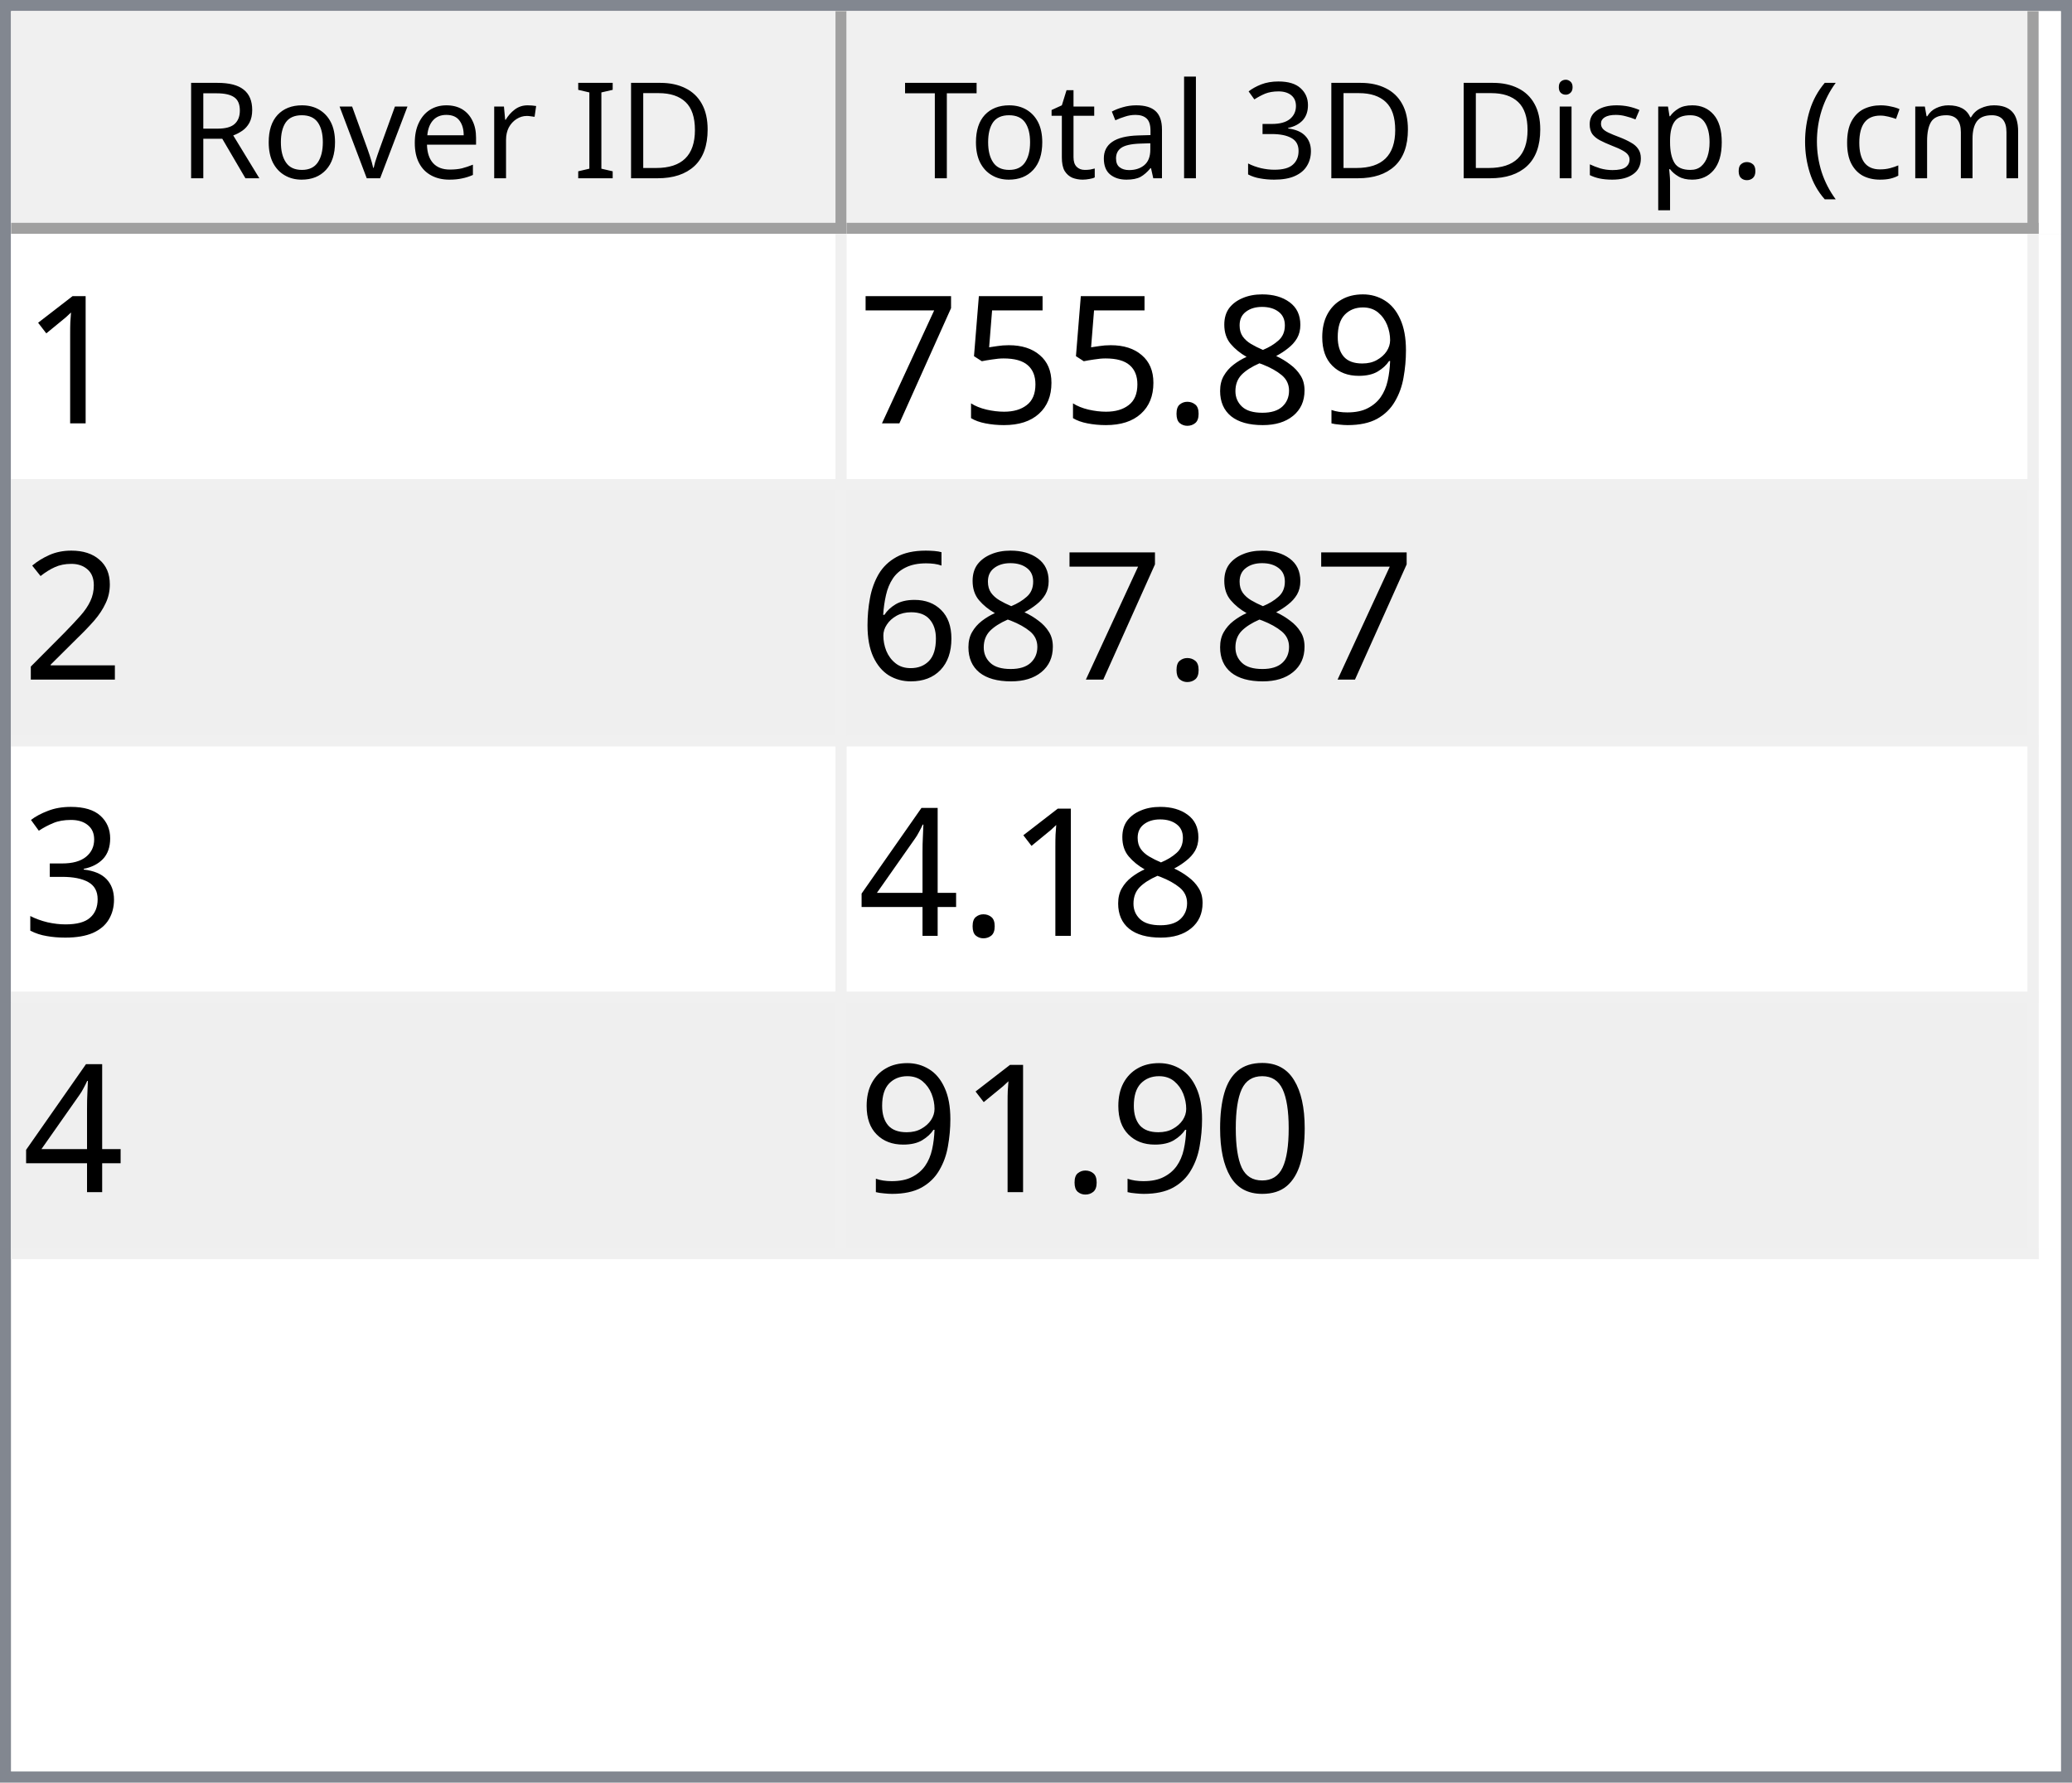
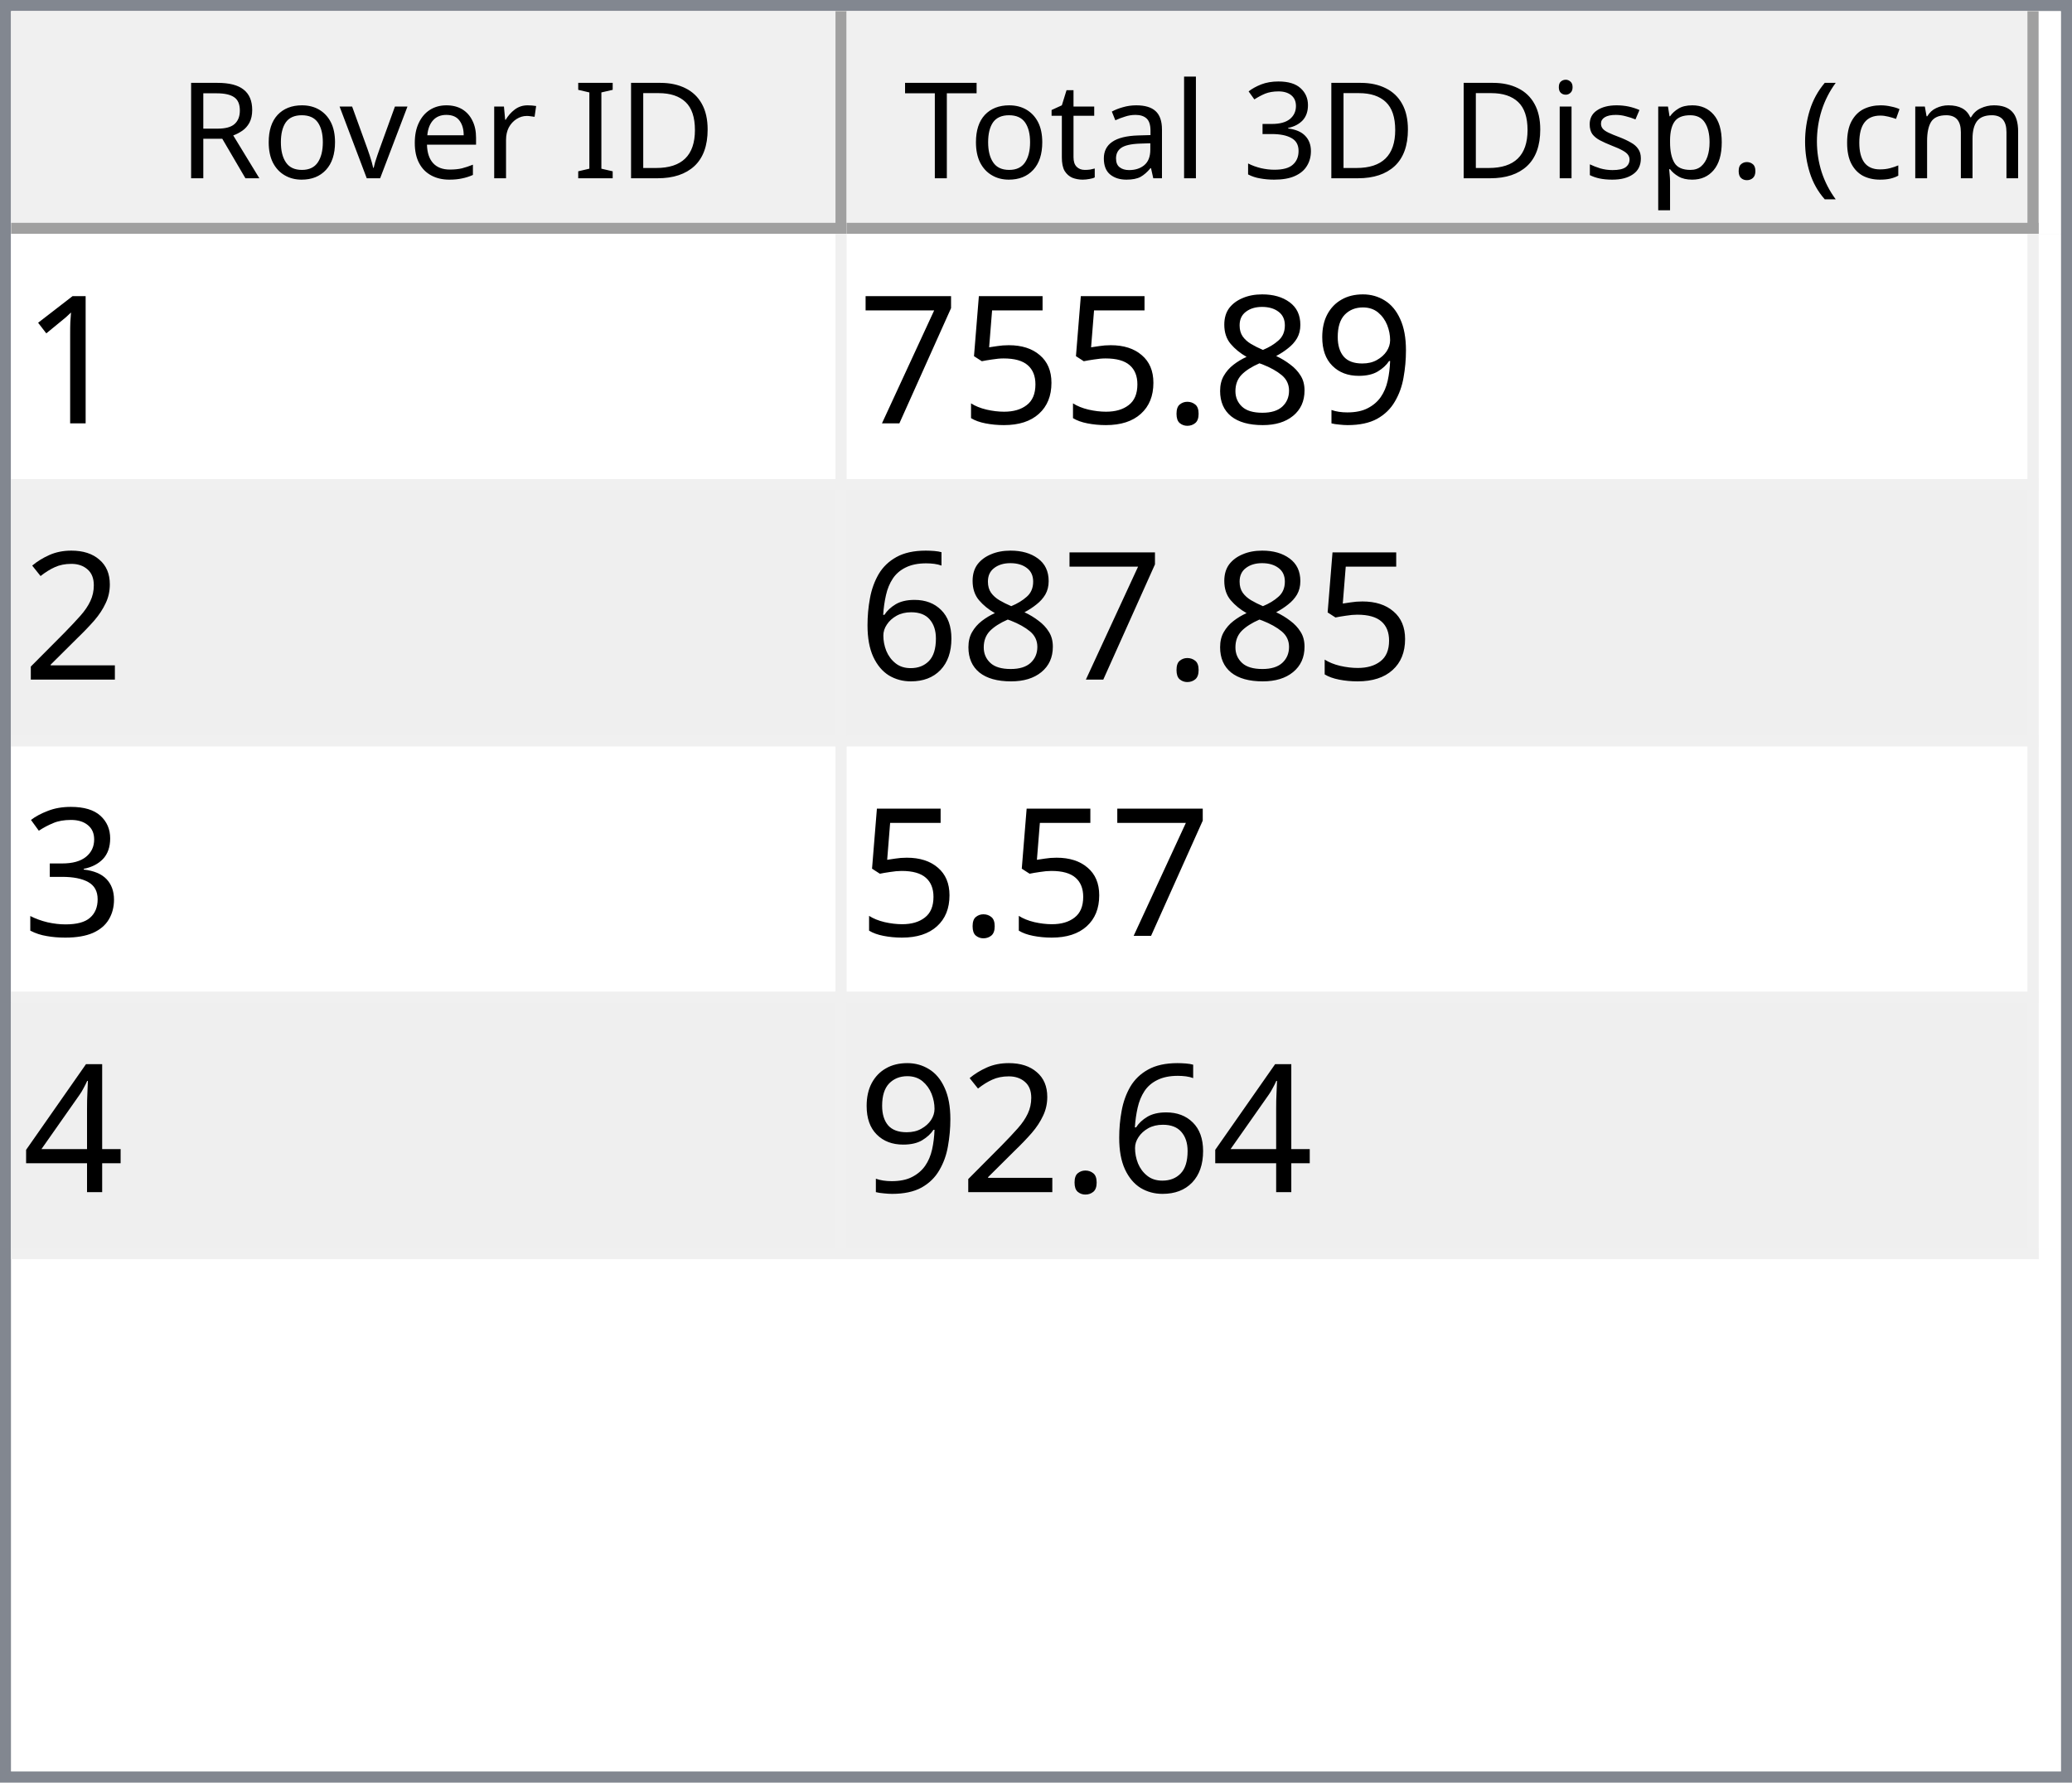
<svg xmlns="http://www.w3.org/2000/svg" style="fill-opacity:1; color-rendering:auto; color-interpolation:auto; text-rendering:auto; stroke:black; stroke-linecap:square; stroke-miterlimit:10; shape-rendering:auto; stroke-opacity:1; fill:black; stroke-dasharray:none; font-weight:normal; stroke-width:1; font-family:'Dialog'; font-style:normal; stroke-linejoin:miter; font-size:12px; stroke-dashoffset:0; image-rendering:auto;" width="186" height="160">
  <defs id="genericDefs" />
  <g>
    <defs id="defs1">
      <clipPath clipPathUnits="userSpaceOnUse" id="clipPath1">
        <path d="M0 0 L186 0 L186 160 L0 160 L0 0 Z" />
      </clipPath>
      <clipPath clipPathUnits="userSpaceOnUse" id="clipPath2">
        <path d="M0 0 L0 160 L186 160 L186 0 Z" />
      </clipPath>
      <clipPath clipPathUnits="userSpaceOnUse" id="clipPath3">
        <path d="M0 0 L0 20 L184 20 L184 0 Z" />
      </clipPath>
      <clipPath clipPathUnits="userSpaceOnUse" id="clipPath4">
        <path d="M0 0 L0 20 L75 20 L75 0 Z" />
      </clipPath>
      <clipPath clipPathUnits="userSpaceOnUse" id="clipPath5">
        <path d="M1 1 L1 19 L74 19 L74 1 Z" />
      </clipPath>
      <clipPath clipPathUnits="userSpaceOnUse" id="clipPath6">
        <path d="M0 0 L0 18 L73 18 L73 0 Z" />
      </clipPath>
      <clipPath clipPathUnits="userSpaceOnUse" id="clipPath7">
        <path d="M-0.5 -0.5 L-0.5 19.5 L74.5 19.5 L74.5 -0.5 Z" />
      </clipPath>
      <clipPath clipPathUnits="userSpaceOnUse" id="clipPath8">
        <path d="M0 0 L0 20 L107 20 L107 0 Z" />
      </clipPath>
      <clipPath clipPathUnits="userSpaceOnUse" id="clipPath9">
        <path d="M1 1 L1 19 L106 19 L106 1 Z" />
      </clipPath>
      <clipPath clipPathUnits="userSpaceOnUse" id="clipPath10">
        <path d="M0 0 L0 18 L105 18 L105 0 Z" />
      </clipPath>
      <clipPath clipPathUnits="userSpaceOnUse" id="clipPath11">
        <path d="M-0.5 -0.5 L-0.5 19.5 L106.5 19.5 L106.5 -0.5 Z" />
      </clipPath>
      <clipPath clipPathUnits="userSpaceOnUse" id="clipPath12">
        <path d="M0 0 L0 138 L184 138 L184 0 Z" />
      </clipPath>
      <clipPath clipPathUnits="userSpaceOnUse" id="clipPath13">
        <path d="M0 0 L0 92 L182 92 L182 0 Z" />
      </clipPath>
      <clipPath clipPathUnits="userSpaceOnUse" id="clipPath14">
        <path d="M-0.5 -0.5 L-0.5 91.5 L181.5 91.5 L181.5 -0.5 Z" />
      </clipPath>
      <clipPath clipPathUnits="userSpaceOnUse" id="clipPath15">
        <path d="M0 0 L0 22 L74 22 L74 0 Z" />
      </clipPath>
      <clipPath clipPathUnits="userSpaceOnUse" id="clipPath16">
        <path d="M0 0 L0 22 L106 22 L106 0 Z" />
      </clipPath>
      <font horiz-adv-x="64.551" id="font1">
        <font-face ascent="107.91" descent="25.098" units-per-em="100" style="font-style:normal; font-family:Segoe UI; font-weight:normal;" />
        <missing-glyph horiz-adv-x="64.551" d="M8.109 0 L8.109 68.266 L56.453 68.266 L56.453 0 L8.109 0 ZM15.328 7.234 L49.219 7.234 L49.219 61.031 L15.328 61.031 L15.328 7.234 Z" />
        <glyph unicode="D" horiz-adv-x="70.117" d="M9.188 0 L9.188 70.016 L28.516 70.016 Q65.531 70.016 65.531 35.891 Q65.531 19.672 55.25 9.836 Q44.969 0 27.734 0 L9.188 0 ZM17.391 62.594 L17.391 7.422 L27.828 7.422 Q41.609 7.422 49.273 14.797 Q56.938 22.172 56.938 35.688 Q56.938 62.594 28.328 62.594 L17.391 62.594 Z" />
        <glyph unicode="I" horiz-adv-x="26.611" d="M17.391 0 L9.188 0 L9.188 70.016 L17.391 70.016 L17.391 0 Z" />
        <glyph unicode=" " horiz-adv-x="27.393" d="" />
        <glyph unicode="r" horiz-adv-x="34.766" d="M34.188 41.891 Q32.078 43.5 28.125 43.5 Q23 43.5 19.555 38.672 Q16.109 33.844 16.109 25.484 L16.109 0 L8.109 0 L8.109 50 L16.109 50 L16.109 39.703 L16.312 39.703 Q18.016 44.969 21.531 47.922 Q25.047 50.875 29.391 50.875 Q32.516 50.875 34.188 50.203 L34.188 41.891 Z" />
        <glyph unicode="e" horiz-adv-x="52.295" d="M48.297 23 L12.984 23 Q13.188 14.656 17.484 10.109 Q21.781 5.562 29.297 5.562 Q37.75 5.562 44.828 11.141 L44.828 3.609 Q38.234 -1.172 27.391 -1.172 Q16.797 -1.172 10.742 5.641 Q4.688 12.453 4.688 24.812 Q4.688 36.469 11.305 43.82 Q17.922 51.172 27.734 51.172 Q37.547 51.172 42.922 44.828 Q48.297 38.484 48.297 27.203 L48.297 23 ZM40.094 29.781 Q40.047 36.719 36.75 40.578 Q33.453 44.438 27.594 44.438 Q21.922 44.438 17.969 40.383 Q14.016 36.328 13.094 29.781 L40.094 29.781 Z" />
        <glyph unicode="v" horiz-adv-x="47.9" d="M47.406 50 L27.484 0 L19.625 0 L0.688 50 L9.469 50 L22.172 13.672 Q23.578 9.672 23.922 6.688 L24.125 6.688 Q24.609 10.453 25.688 13.484 L38.969 50 L47.406 50 Z" />
        <glyph unicode="o" horiz-adv-x="58.594" d="M29 -1.172 Q17.922 -1.172 11.305 5.836 Q4.688 12.844 4.688 24.422 Q4.688 37.016 11.57 44.094 Q18.453 51.172 30.172 51.172 Q41.359 51.172 47.633 44.289 Q53.906 37.406 53.906 25.203 Q53.906 13.234 47.141 6.031 Q40.375 -1.172 29 -1.172 ZM29.594 44.438 Q21.875 44.438 17.383 39.188 Q12.891 33.938 12.891 24.703 Q12.891 15.828 17.43 10.695 Q21.969 5.562 29.594 5.562 Q37.359 5.562 41.531 10.594 Q45.703 15.625 45.703 24.906 Q45.703 34.281 41.531 39.359 Q37.359 44.438 29.594 44.438 Z" />
        <glyph unicode="R" horiz-adv-x="59.814" d="M59.375 0 L49.609 0 L37.891 19.625 Q36.281 22.359 34.766 24.289 Q33.25 26.219 31.664 27.438 Q30.078 28.656 28.25 29.219 Q26.422 29.781 24.125 29.781 L17.391 29.781 L17.391 0 L9.188 0 L9.188 70.016 L30.078 70.016 Q34.672 70.016 38.555 68.867 Q42.438 67.719 45.289 65.375 Q48.141 63.031 49.758 59.547 Q51.375 56.062 51.375 51.375 Q51.375 47.703 50.273 44.656 Q49.172 41.609 47.148 39.211 Q45.125 36.812 42.266 35.133 Q39.406 33.453 35.844 32.516 L35.844 32.328 Q37.594 31.547 38.891 30.547 Q40.188 29.547 41.359 28.18 Q42.531 26.812 43.68 25.078 Q44.828 23.344 46.234 21.047 L59.375 0 ZM17.391 62.594 L17.391 37.203 L28.516 37.203 Q31.594 37.203 34.203 38.133 Q36.812 39.062 38.719 40.797 Q40.625 42.531 41.703 45.047 Q42.781 47.562 42.781 50.688 Q42.781 56.297 39.141 59.445 Q35.5 62.594 28.609 62.594 L17.391 62.594 Z" />
        <glyph unicode=")" horiz-adv-x="30.176" d="M8.297 -15.922 L1.172 -15.922 Q16.406 2.344 16.406 26.812 Q16.406 51.469 1.078 70.016 L8.297 70.016 Q23.531 52.156 23.531 26.703 Q23.531 1.375 8.297 -15.922 Z" />
        <glyph unicode="m" horiz-adv-x="86.133" d="M79.109 0 L71.094 0 L71.094 28.719 Q71.094 37.016 68.531 40.727 Q65.969 44.438 59.906 44.438 Q54.781 44.438 51.195 39.75 Q47.609 35.062 47.609 28.516 L47.609 0 L39.594 0 L39.594 29.688 Q39.594 44.438 28.219 44.438 Q22.953 44.438 19.531 40.016 Q16.109 35.594 16.109 28.516 L16.109 0 L8.109 0 L8.109 50 L16.109 50 L16.109 42.094 L16.312 42.094 Q21.625 51.172 31.844 51.172 Q36.969 51.172 40.773 48.312 Q44.578 45.453 46 40.828 Q51.562 51.172 62.594 51.172 Q79.109 51.172 79.109 30.812 L79.109 0 Z" />
        <glyph unicode="c" horiz-adv-x="46.191" d="M42.188 2.297 Q36.422 -1.172 28.516 -1.172 Q17.828 -1.172 11.258 5.789 Q4.688 12.75 4.688 23.828 Q4.688 36.188 11.766 43.68 Q18.844 51.172 30.672 51.172 Q37.25 51.172 42.281 48.734 L42.281 40.531 Q36.719 44.438 30.375 44.438 Q22.703 44.438 17.797 38.945 Q12.891 33.453 12.891 24.516 Q12.891 15.719 17.508 10.641 Q22.125 5.562 29.891 5.562 Q36.422 5.562 42.188 9.906 L42.188 2.297 Z" />
        <glyph unicode="(" horiz-adv-x="30.176" d="M29.109 -15.922 L21.969 -15.922 Q6.844 1.375 6.844 26.703 Q6.844 52.156 21.969 70.016 L29.203 70.016 Q13.875 51.469 13.875 26.812 Q13.875 2.344 29.109 -15.922 Z" />
        <glyph unicode="." horiz-adv-x="21.68" d="M10.891 -1.078 Q8.641 -1.078 7.055 0.539 Q5.469 2.156 5.469 4.391 Q5.469 6.641 7.055 8.273 Q8.641 9.906 10.891 9.906 Q13.188 9.906 14.797 8.273 Q16.406 6.641 16.406 4.391 Q16.406 2.156 14.797 0.539 Q13.188 -1.078 10.891 -1.078 Z" />
        <glyph unicode="p" horiz-adv-x="58.789" d="M16.312 7.234 L16.109 7.234 L16.109 -23 L8.109 -23 L8.109 50 L16.109 50 L16.109 41.219 L16.312 41.219 Q22.219 51.172 33.594 51.172 Q43.266 51.172 48.688 44.461 Q54.109 37.75 54.109 26.469 Q54.109 13.922 48 6.375 Q41.891 -1.172 31.297 -1.172 Q21.578 -1.172 16.312 7.234 ZM16.109 27.391 L16.109 20.406 Q16.109 14.203 20.141 9.883 Q24.172 5.562 30.375 5.562 Q37.641 5.562 41.773 11.133 Q45.906 16.703 45.906 26.609 Q45.906 34.969 42.047 39.703 Q38.188 44.438 31.594 44.438 Q24.609 44.438 20.359 39.578 Q16.109 34.719 16.109 27.391 Z" />
        <glyph unicode="s" horiz-adv-x="42.432" d="M5.078 1.812 L5.078 10.406 Q11.625 5.562 19.484 5.562 Q30.031 5.562 30.031 12.594 Q30.031 14.594 29.125 15.992 Q28.219 17.391 26.68 18.461 Q25.141 19.531 23.07 20.383 Q21 21.234 18.609 22.172 Q15.281 23.484 12.766 24.828 Q10.25 26.172 8.57 27.859 Q6.891 29.547 6.031 31.695 Q5.172 33.844 5.172 36.719 Q5.172 40.234 6.789 42.945 Q8.406 45.656 11.086 47.484 Q13.766 49.312 17.211 50.242 Q20.656 51.172 24.312 51.172 Q30.812 51.172 35.938 48.922 L35.938 40.828 Q30.422 44.438 23.25 44.438 Q21 44.438 19.195 43.922 Q17.391 43.406 16.094 42.477 Q14.797 41.547 14.086 40.258 Q13.375 38.969 13.375 37.406 Q13.375 35.453 14.086 34.133 Q14.797 32.812 16.164 31.789 Q17.531 30.766 19.484 29.938 Q21.438 29.109 23.922 28.125 Q27.25 26.859 29.883 25.516 Q32.516 24.172 34.375 22.484 Q36.234 20.797 37.234 18.602 Q38.234 16.406 38.234 13.375 Q38.234 9.672 36.602 6.938 Q34.969 4.203 32.234 2.398 Q29.5 0.594 25.93 -0.289 Q22.359 -1.172 18.453 -1.172 Q10.75 -1.172 5.078 1.812 Z" />
        <glyph unicode="i" horiz-adv-x="24.219" d="M12.203 62.703 Q10.062 62.703 8.547 64.164 Q7.031 65.625 7.031 67.875 Q7.031 70.125 8.547 71.609 Q10.062 73.094 12.203 73.094 Q14.406 73.094 15.945 71.609 Q17.484 70.125 17.484 67.875 Q17.484 65.719 15.945 64.211 Q14.406 62.703 12.203 62.703 ZM16.109 0 L8.109 0 L8.109 50 L16.109 50 L16.109 0 Z" />
        <glyph unicode="3" horiz-adv-x="53.906" d="M46.531 19.828 Q46.531 15.094 44.75 11.211 Q42.969 7.328 39.719 4.57 Q36.469 1.812 31.93 0.297 Q27.391 -1.219 21.922 -1.219 Q11.922 -1.219 6 2.594 L6 11.188 Q13.094 5.609 22.219 5.609 Q25.875 5.609 28.828 6.539 Q31.781 7.469 33.906 9.227 Q36.031 10.984 37.18 13.477 Q38.328 15.969 38.328 19.094 Q38.328 32.812 18.797 32.812 L12.984 32.812 L12.984 39.594 L18.5 39.594 Q35.797 39.594 35.797 52.484 Q35.797 64.406 22.609 64.406 Q15.188 64.406 8.688 59.422 L8.688 67.188 Q15.375 71.188 24.609 71.188 Q29 71.188 32.57 69.969 Q36.141 68.75 38.68 66.555 Q41.219 64.359 42.609 61.281 Q44 58.203 44 54.5 Q44 40.672 30.031 36.719 L30.031 36.531 Q33.594 36.141 36.625 34.797 Q39.656 33.453 41.852 31.305 Q44.047 29.156 45.289 26.25 Q46.531 23.344 46.531 19.828 Z" />
        <glyph unicode="l" horiz-adv-x="24.219" d="M16.109 0 L8.109 0 L8.109 74.031 L16.109 74.031 L16.109 0 Z" />
        <glyph unicode="a" horiz-adv-x="50.879" d="M43.891 0 L35.891 0 L35.891 7.812 L35.688 7.812 Q30.469 -1.172 20.312 -1.172 Q12.844 -1.172 8.617 2.781 Q4.391 6.734 4.391 13.281 Q4.391 27.297 20.906 29.594 L35.891 31.688 Q35.891 44.438 25.594 44.438 Q16.547 44.438 9.281 38.281 L9.281 46.484 Q16.656 51.172 26.266 51.172 Q43.891 51.172 43.891 32.516 L43.891 0 ZM35.891 25.297 L23.828 23.641 Q18.266 22.859 15.43 20.875 Q12.594 18.891 12.594 13.875 Q12.594 10.203 15.211 7.883 Q17.828 5.562 22.172 5.562 Q28.125 5.562 32.008 9.742 Q35.891 13.922 35.891 20.312 L35.891 25.297 Z" />
        <glyph unicode="t" horiz-adv-x="33.887" d="M31.297 0.484 Q28.469 -1.078 23.828 -1.078 Q10.688 -1.078 10.688 13.578 L10.688 43.172 L2.094 43.172 L2.094 50 L10.688 50 L10.688 62.203 L18.703 64.797 L18.703 50 L31.297 50 L31.297 43.172 L18.703 43.172 L18.703 14.984 Q18.703 9.969 20.414 7.82 Q22.125 5.672 26.078 5.672 Q29.109 5.672 31.297 7.328 L31.297 0.484 Z" />
        <glyph unicode="T" horiz-adv-x="52.393" d="M50.594 62.594 L30.375 62.594 L30.375 0 L22.172 0 L22.172 62.594 L2 62.594 L2 70.016 L50.594 70.016 L50.594 62.594 Z" />
      </font>
      <font horiz-adv-x="75.0" id="font2">
        <font-face ascent="100.537" descent="21.973" units-per-em="100" style="font-style:normal; font-family:sans-serif; font-weight:normal;" />
        <missing-glyph horiz-adv-x="75.0" d="M12.5 0 L12.5 62.5 L62.5 62.5 L62.5 0 L12.5 0 ZM14.062 1.562 L60.938 1.562 L60.938 60.938 L14.062 60.938 L14.062 1.562 Z" />
        <glyph unicode="1" horiz-adv-x="55.615" d="M37.25 0 L28.469 0 L28.469 56 Q25.297 52.984 20.141 49.953 Q14.984 46.922 10.891 45.406 L10.891 53.906 Q18.266 57.375 23.781 62.305 Q29.297 67.234 31.594 71.875 L37.25 71.875 L37.25 0 Z" />
        <glyph unicode="9" horiz-adv-x="55.615" d="M5.469 16.547 L13.922 17.328 Q14.984 11.375 18.016 8.688 Q21.047 6 25.781 6 Q29.828 6 32.883 7.859 Q35.938 9.719 37.891 12.82 Q39.844 15.922 41.164 21.195 Q42.484 26.469 42.484 31.938 Q42.484 32.516 42.438 33.688 Q39.797 29.5 35.234 26.883 Q30.672 24.266 25.344 24.266 Q16.453 24.266 10.305 30.711 Q4.156 37.156 4.156 47.703 Q4.156 58.594 10.578 65.234 Q17 71.875 26.656 71.875 Q33.641 71.875 39.43 68.117 Q45.219 64.359 48.219 57.398 Q51.219 50.438 51.219 37.25 Q51.219 23.531 48.242 15.406 Q45.266 7.281 39.383 3.031 Q33.5 -1.219 25.594 -1.219 Q17.188 -1.219 11.867 3.445 Q6.547 8.109 5.469 16.547 ZM41.453 48.141 Q41.453 55.719 37.43 60.156 Q33.406 64.594 27.734 64.594 Q21.875 64.594 17.531 59.812 Q13.188 55.031 13.188 47.406 Q13.188 40.578 17.312 36.305 Q21.438 32.031 27.484 32.031 Q33.594 32.031 37.523 36.305 Q41.453 40.578 41.453 48.141 Z" />
        <glyph unicode="8" horiz-adv-x="55.615" d="M17.672 38.812 Q12.203 40.828 9.57 44.539 Q6.938 48.25 6.938 53.422 Q6.938 61.234 12.555 66.555 Q18.172 71.875 27.484 71.875 Q36.859 71.875 42.578 66.43 Q48.297 60.984 48.297 53.172 Q48.297 48.188 45.68 44.508 Q43.062 40.828 37.75 38.812 Q44.344 36.672 47.781 31.883 Q51.219 27.094 51.219 20.453 Q51.219 11.281 44.727 5.031 Q38.234 -1.219 27.641 -1.219 Q17.047 -1.219 10.547 5.055 Q4.047 11.328 4.047 20.703 Q4.047 27.688 7.594 32.398 Q11.141 37.109 17.672 38.812 ZM15.922 53.719 Q15.922 48.641 19.195 45.414 Q22.469 42.188 27.688 42.188 Q32.766 42.188 36.016 45.383 Q39.266 48.578 39.266 53.219 Q39.266 58.062 35.914 61.359 Q32.562 64.656 27.594 64.656 Q22.562 64.656 19.242 61.43 Q15.922 58.203 15.922 53.719 ZM13.094 20.656 Q13.094 16.891 14.875 13.375 Q16.656 9.859 20.172 7.93 Q23.688 6 27.734 6 Q34.031 6 38.133 10.055 Q42.234 14.109 42.234 20.359 Q42.234 26.703 38.016 30.859 Q33.797 35.016 27.438 35.016 Q21.234 35.016 17.164 30.914 Q13.094 26.812 13.094 20.656 Z" />
        <glyph unicode="." horiz-adv-x="27.783" d="M9.078 0 L9.078 10.016 L19.094 10.016 L19.094 0 L9.078 0 Z" />
        <glyph unicode="5" horiz-adv-x="55.615" d="M4.156 18.75 L13.375 19.531 Q14.406 12.797 18.141 9.398 Q21.875 6 27.156 6 Q33.5 6 37.891 10.789 Q42.281 15.578 42.281 23.484 Q42.281 31 38.062 35.352 Q33.844 39.703 27 39.703 Q22.75 39.703 19.336 37.773 Q15.922 35.844 13.969 32.766 L5.719 33.844 L12.641 70.609 L48.25 70.609 L48.25 62.203 L19.672 62.203 L15.828 42.969 Q22.266 47.469 29.344 47.469 Q38.719 47.469 45.164 40.969 Q51.609 34.469 51.609 24.266 Q51.609 14.547 45.953 7.469 Q39.062 -1.219 27.156 -1.219 Q17.391 -1.219 11.211 4.25 Q5.031 9.719 4.156 18.75 Z" />
        <glyph unicode="7" horiz-adv-x="55.615" d="M4.734 62.203 L4.734 70.656 L51.078 70.656 L51.078 63.812 Q44.234 56.547 37.523 44.484 Q30.812 32.422 27.156 19.672 Q24.516 10.688 23.781 0 L14.75 0 Q14.891 8.453 18.062 20.414 Q21.234 32.375 27.172 43.484 Q33.109 54.594 39.797 62.203 L4.734 62.203 Z" />
        <glyph unicode="2" horiz-adv-x="55.615" d="M50.344 8.453 L50.344 0 L3.031 0 Q2.938 3.172 4.047 6.109 Q5.859 10.938 9.836 15.625 Q13.812 20.312 21.344 26.469 Q33.016 36.031 37.117 41.625 Q41.219 47.219 41.219 52.203 Q41.219 57.422 37.477 61.008 Q33.734 64.594 27.734 64.594 Q21.391 64.594 17.578 60.789 Q13.766 56.984 13.719 50.25 L4.688 51.172 Q5.609 61.281 11.664 66.578 Q17.719 71.875 27.938 71.875 Q38.234 71.875 44.242 66.164 Q50.25 60.453 50.25 52 Q50.25 47.703 48.492 43.555 Q46.734 39.406 42.656 34.812 Q38.578 30.219 29.109 22.219 Q21.188 15.578 18.945 13.211 Q16.703 10.844 15.234 8.453 L50.344 8.453 Z" />
        <glyph unicode="6" horiz-adv-x="55.615" d="M49.75 54.047 L41.016 53.375 Q39.844 58.547 37.703 60.891 Q34.125 64.656 28.906 64.656 Q24.703 64.656 21.531 62.312 Q17.391 59.281 14.992 53.469 Q12.594 47.656 12.5 36.922 Q15.672 41.75 20.266 44.094 Q24.859 46.438 29.891 46.438 Q38.672 46.438 44.852 39.969 Q51.031 33.5 51.031 23.25 Q51.031 16.5 48.125 10.719 Q45.219 4.938 40.141 1.859 Q35.062 -1.219 28.609 -1.219 Q17.625 -1.219 10.695 6.859 Q3.766 14.938 3.766 33.5 Q3.766 54.25 11.422 63.672 Q18.109 71.875 29.438 71.875 Q37.891 71.875 43.289 67.141 Q48.688 62.406 49.75 54.047 ZM13.875 23.188 Q13.875 18.656 15.797 14.508 Q17.719 10.359 21.188 8.18 Q24.656 6 28.469 6 Q34.031 6 38.039 10.492 Q42.047 14.984 42.047 22.703 Q42.047 30.125 38.086 34.398 Q34.125 38.672 28.125 38.672 Q22.172 38.672 18.023 34.398 Q13.875 30.125 13.875 23.188 Z" />
        <glyph unicode="3" horiz-adv-x="55.615" d="M4.203 18.891 L12.984 20.062 Q14.5 12.594 18.141 9.297 Q21.781 6 27 6 Q33.203 6 37.477 10.297 Q41.75 14.594 41.75 20.953 Q41.75 27 37.797 30.93 Q33.844 34.859 27.734 34.859 Q25.25 34.859 21.531 33.891 L22.516 41.609 Q23.391 41.5 23.922 41.5 Q29.547 41.5 34.039 44.43 Q38.531 47.359 38.531 53.469 Q38.531 58.297 35.258 61.477 Q31.984 64.656 26.812 64.656 Q21.688 64.656 18.266 61.43 Q14.844 58.203 13.875 51.766 L5.078 53.328 Q6.688 62.156 12.398 67.016 Q18.109 71.875 26.609 71.875 Q32.469 71.875 37.398 69.359 Q42.328 66.844 44.945 62.5 Q47.562 58.156 47.562 53.266 Q47.562 48.641 45.07 44.828 Q42.578 41.016 37.703 38.766 Q44.047 37.312 47.562 32.695 Q51.078 28.078 51.078 21.141 Q51.078 11.766 44.242 5.25 Q37.406 -1.266 26.953 -1.266 Q17.531 -1.266 11.305 4.352 Q5.078 9.969 4.203 18.891 Z" />
        <glyph unicode="4" horiz-adv-x="55.615" d="M32.328 0 L32.328 17.141 L1.266 17.141 L1.266 25.203 L33.938 71.578 L41.109 71.578 L41.109 25.203 L50.781 25.203 L50.781 17.141 L41.109 17.141 L41.109 0 L32.328 0 ZM32.328 25.203 L32.328 57.469 L9.906 25.203 L32.328 25.203 Z" />
-         <glyph unicode="0" horiz-adv-x="55.615" d="M4.156 35.297 Q4.156 48 6.766 55.742 Q9.375 63.484 14.523 67.68 Q19.672 71.875 27.484 71.875 Q33.25 71.875 37.594 69.555 Q41.938 67.234 44.773 62.867 Q47.609 58.5 49.219 52.227 Q50.828 45.953 50.828 35.297 Q50.828 22.703 48.242 14.969 Q45.656 7.234 40.508 3.008 Q35.359 -1.219 27.484 -1.219 Q17.141 -1.219 11.234 6.203 Q4.156 15.141 4.156 35.297 ZM13.188 35.297 Q13.188 17.672 17.312 11.836 Q21.438 6 27.484 6 Q33.547 6 37.672 11.859 Q41.797 17.719 41.797 35.297 Q41.797 52.984 37.672 58.789 Q33.547 64.594 27.391 64.594 Q21.344 64.594 17.719 59.469 Q13.188 52.938 13.188 35.297 Z" />
      </font>
    </defs>
    <g style="fill:white; stroke:white;">
      <rect x="0" y="0" width="186" style="clip-path:url(#clipPath1); stroke:none;" height="160" />
    </g>
    <g style="fill:white; text-rendering:optimizeSpeed; color-rendering:optimizeSpeed; image-rendering:optimizeSpeed; shape-rendering:crispEdges; stroke:white; color-interpolation:sRGB;">
      <rect x="0" width="186" height="160" y="0" style="stroke:none;" />
      <path style="stroke:none;" d="M0 160 L186 160 L186 0 L0 0 Z" />
    </g>
    <g style="fill:rgb(240,240,240); font-family:'Segoe UI'; stroke:rgb(240,240,240);">
      <rect x="0" y="0" width="186" style="clip-path:url(#clipPath2); stroke:none;" height="160" />
    </g>
    <g style="fill:rgb(130,135,144); font-family:'Segoe UI'; stroke:rgb(130,135,144);">
      <path d="M0 0 L186 0 L186 160 L0 160 L0 0 ZM1 1 L185 1 L185 159 L1 159 L1 1 Z" style="fill-rule:evenodd; clip-path:url(#clipPath2); stroke:none;" />
    </g>
    <g style="fill:white; font-family:'Segoe UI'; stroke:white;" transform="translate(1,1)">
      <rect x="0" y="0" width="184" style="clip-path:url(#clipPath3); stroke:none;" height="20" />
    </g>
    <g style="fill:rgb(240,240,240); font-family:'Segoe UI'; stroke:rgb(240,240,240);" transform="translate(1,1)">
      <rect x="0" y="0" width="75" style="clip-path:url(#clipPath4); stroke:none;" height="20" />
    </g>
    <g style="font-family:'Segoe UI';" transform="translate(2,2)">
      <text x="14" xml:space="preserve" y="14" style="clip-path:url(#clipPath6); stroke:none;">Rover ID</text>
    </g>
    <g style="fill:rgb(160,160,160); font-family:'Segoe UI'; stroke:rgb(160,160,160); stroke-linejoin:bevel;" transform="translate(1.5,1.5)">
      <line x1="74" x2="74" y1="0" style="fill:none; clip-path:url(#clipPath7);" y2="19" />
    </g>
    <g style="fill:rgb(160,160,160); font-family:'Segoe UI'; stroke:rgb(160,160,160); stroke-linejoin:bevel;" transform="matrix(1,0,0,1,1,1) translate(0.5,0.5)">
      <line x1="0" x2="74" y1="19" style="fill:none; clip-path:url(#clipPath7);" y2="19" />
    </g>
    <g style="fill:rgb(240,240,240); font-family:'Segoe UI'; stroke:rgb(240,240,240);" transform="translate(76,1)">
      <rect x="0" y="0" width="107" style="clip-path:url(#clipPath8); stroke:none;" height="20" />
    </g>
    <g style="font-family:'Segoe UI';" transform="translate(77,2)">
      <text x="1" xml:space="preserve" y="14" style="clip-path:url(#clipPath10); stroke:none;"> Total 3D Disp. (cm)</text>
    </g>
    <g style="fill:rgb(160,160,160); font-family:'Segoe UI'; stroke:rgb(160,160,160); stroke-linejoin:bevel;" transform="translate(76.5,1.5)">
      <line x1="106" x2="106" y1="0" style="fill:none; clip-path:url(#clipPath11);" y2="19" />
    </g>
    <g style="fill:rgb(160,160,160); font-family:'Segoe UI'; stroke:rgb(160,160,160); stroke-linejoin:bevel;" transform="matrix(1,0,0,1,76,1) translate(0.5,0.5)">
      <line x1="0" x2="106" y1="19" style="fill:none; clip-path:url(#clipPath11);" y2="19" />
    </g>
    <g style="fill:white; font-family:'Segoe UI'; stroke:white;" transform="translate(1,21)">
      <rect x="0" y="0" width="184" style="clip-path:url(#clipPath12); stroke:none;" height="138" />
    </g>
    <g style="fill:rgb(240,240,240); font-size:16px; font-family:sans-serif; stroke:rgb(240,240,240);" transform="translate(1,21)">
      <rect x="0" y="0" width="182" style="clip-path:url(#clipPath13); stroke:none;" height="92" />
      <line transform="translate(0.5,0.5)" x1="0" x2="181" y1="22" style="clip-path:url(#clipPath14); fill:none; stroke-linejoin:bevel;" y2="22" />
    </g>
    <g transform="matrix(1,0,0,1,1,21) translate(0.5,0.5)" style="fill:rgb(240,240,240); font-size:16px; font-family:sans-serif; stroke:rgb(240,240,240); stroke-linejoin:bevel;">
      <line x1="0" x2="181" y1="45" style="fill:none; clip-path:url(#clipPath14);" y2="45" />
    </g>
    <g transform="matrix(1,0,0,1,1,21) translate(0.5,0.5)" style="fill:rgb(240,240,240); font-size:16px; font-family:sans-serif; stroke:rgb(240,240,240); stroke-linejoin:bevel;">
      <line x1="0" x2="181" y1="68" style="fill:none; clip-path:url(#clipPath14);" y2="68" />
    </g>
    <g transform="matrix(1,0,0,1,1,21) translate(0.5,0.5)" style="fill:rgb(240,240,240); font-size:16px; font-family:sans-serif; stroke:rgb(240,240,240); stroke-linejoin:bevel;">
      <line x1="0" x2="181" y1="91" style="fill:none; clip-path:url(#clipPath14);" y2="91" />
    </g>
    <g transform="matrix(1,0,0,1,1,21) translate(0.5,0.5)" style="fill:rgb(240,240,240); font-size:16px; font-family:sans-serif; stroke:rgb(240,240,240); stroke-linejoin:bevel;">
      <line x1="74" x2="74" y1="0" style="fill:none; clip-path:url(#clipPath14);" y2="91" />
    </g>
    <g transform="matrix(1,0,0,1,1,21) translate(0.5,0.5)" style="fill:rgb(240,240,240); font-size:16px; font-family:sans-serif; stroke:rgb(240,240,240); stroke-linejoin:bevel;">
      <line x1="181" x2="181" y1="0" style="fill:none; clip-path:url(#clipPath14);" y2="91" />
    </g>
    <g style="fill:white; font-size:16px; font-family:sans-serif; stroke:white;" transform="matrix(1,0,0,1,1,21)">
      <rect x="0" y="0" width="74" style="clip-path:url(#clipPath15); stroke:none;" height="22" />
      <text x="1" y="17" style="fill:black; clip-path:url(#clipPath15); stroke:none;" xml:space="preserve">1</text>
    </g>
    <g style="fill:white; font-size:16px; font-family:sans-serif; stroke:white;" transform="matrix(1,0,0,1,1,21) translate(75,0)">
      <rect x="0" y="0" width="106" style="clip-path:url(#clipPath16); stroke:none;" height="22" />
      <text x="1" y="17" style="fill:black; clip-path:url(#clipPath16); stroke:none;" xml:space="preserve">755.89</text>
    </g>
    <g style="fill:rgb(239,239,239); font-size:16px; font-family:sans-serif; stroke:rgb(239,239,239);" transform="matrix(1,0,0,1,1,21) translate(0,23)">
      <rect x="0" y="0" width="74" style="clip-path:url(#clipPath15); stroke:none;" height="22" />
      <text x="1" y="17" style="fill:black; clip-path:url(#clipPath15); stroke:none;" xml:space="preserve">2</text>
    </g>
    <g style="fill:rgb(239,239,239); font-size:16px; font-family:sans-serif; stroke:rgb(239,239,239);" transform="matrix(1,0,0,1,1,21) translate(75,23)">
      <rect x="0" y="0" width="106" style="clip-path:url(#clipPath16); stroke:none;" height="22" />
-       <text x="1" y="17" style="fill:black; clip-path:url(#clipPath16); stroke:none;" xml:space="preserve">687.87</text>
+       <text x="1" y="17" style="fill:black; clip-path:url(#clipPath16); stroke:none;" xml:space="preserve">687.85</text>
    </g>
    <g style="fill:white; font-size:16px; font-family:sans-serif; stroke:white;" transform="matrix(1,0,0,1,1,21) translate(0,46)">
      <rect x="0" y="0" width="74" style="clip-path:url(#clipPath15); stroke:none;" height="22" />
      <text x="1" y="17" style="fill:black; clip-path:url(#clipPath15); stroke:none;" xml:space="preserve">3</text>
    </g>
    <g style="fill:white; font-size:16px; font-family:sans-serif; stroke:white;" transform="matrix(1,0,0,1,1,21) translate(75,46)">
      <rect x="0" y="0" width="106" style="clip-path:url(#clipPath16); stroke:none;" height="22" />
-       <text x="1" y="17" style="fill:black; clip-path:url(#clipPath16); stroke:none;" xml:space="preserve">4.18</text>
+       <text x="1" y="17" style="fill:black; clip-path:url(#clipPath16); stroke:none;" xml:space="preserve">5.57</text>
    </g>
    <g style="fill:rgb(239,239,239); font-size:16px; font-family:sans-serif; stroke:rgb(239,239,239);" transform="matrix(1,0,0,1,1,21) translate(0,69)">
      <rect x="0" y="0" width="74" style="clip-path:url(#clipPath15); stroke:none;" height="22" />
      <text x="1" y="17" style="fill:black; clip-path:url(#clipPath15); stroke:none;" xml:space="preserve">4</text>
    </g>
    <g style="fill:rgb(239,239,239); font-size:16px; font-family:sans-serif; stroke:rgb(239,239,239);" transform="matrix(1,0,0,1,1,21) translate(75,69)">
      <rect x="0" y="0" width="106" style="clip-path:url(#clipPath16); stroke:none;" height="22" />
-       <text x="1" y="17" style="fill:black; clip-path:url(#clipPath16); stroke:none;" xml:space="preserve">91.90</text>
+       <text x="1" y="17" style="fill:black; clip-path:url(#clipPath16); stroke:none;" xml:space="preserve">92.64</text>
    </g>
  </g>
</svg>
